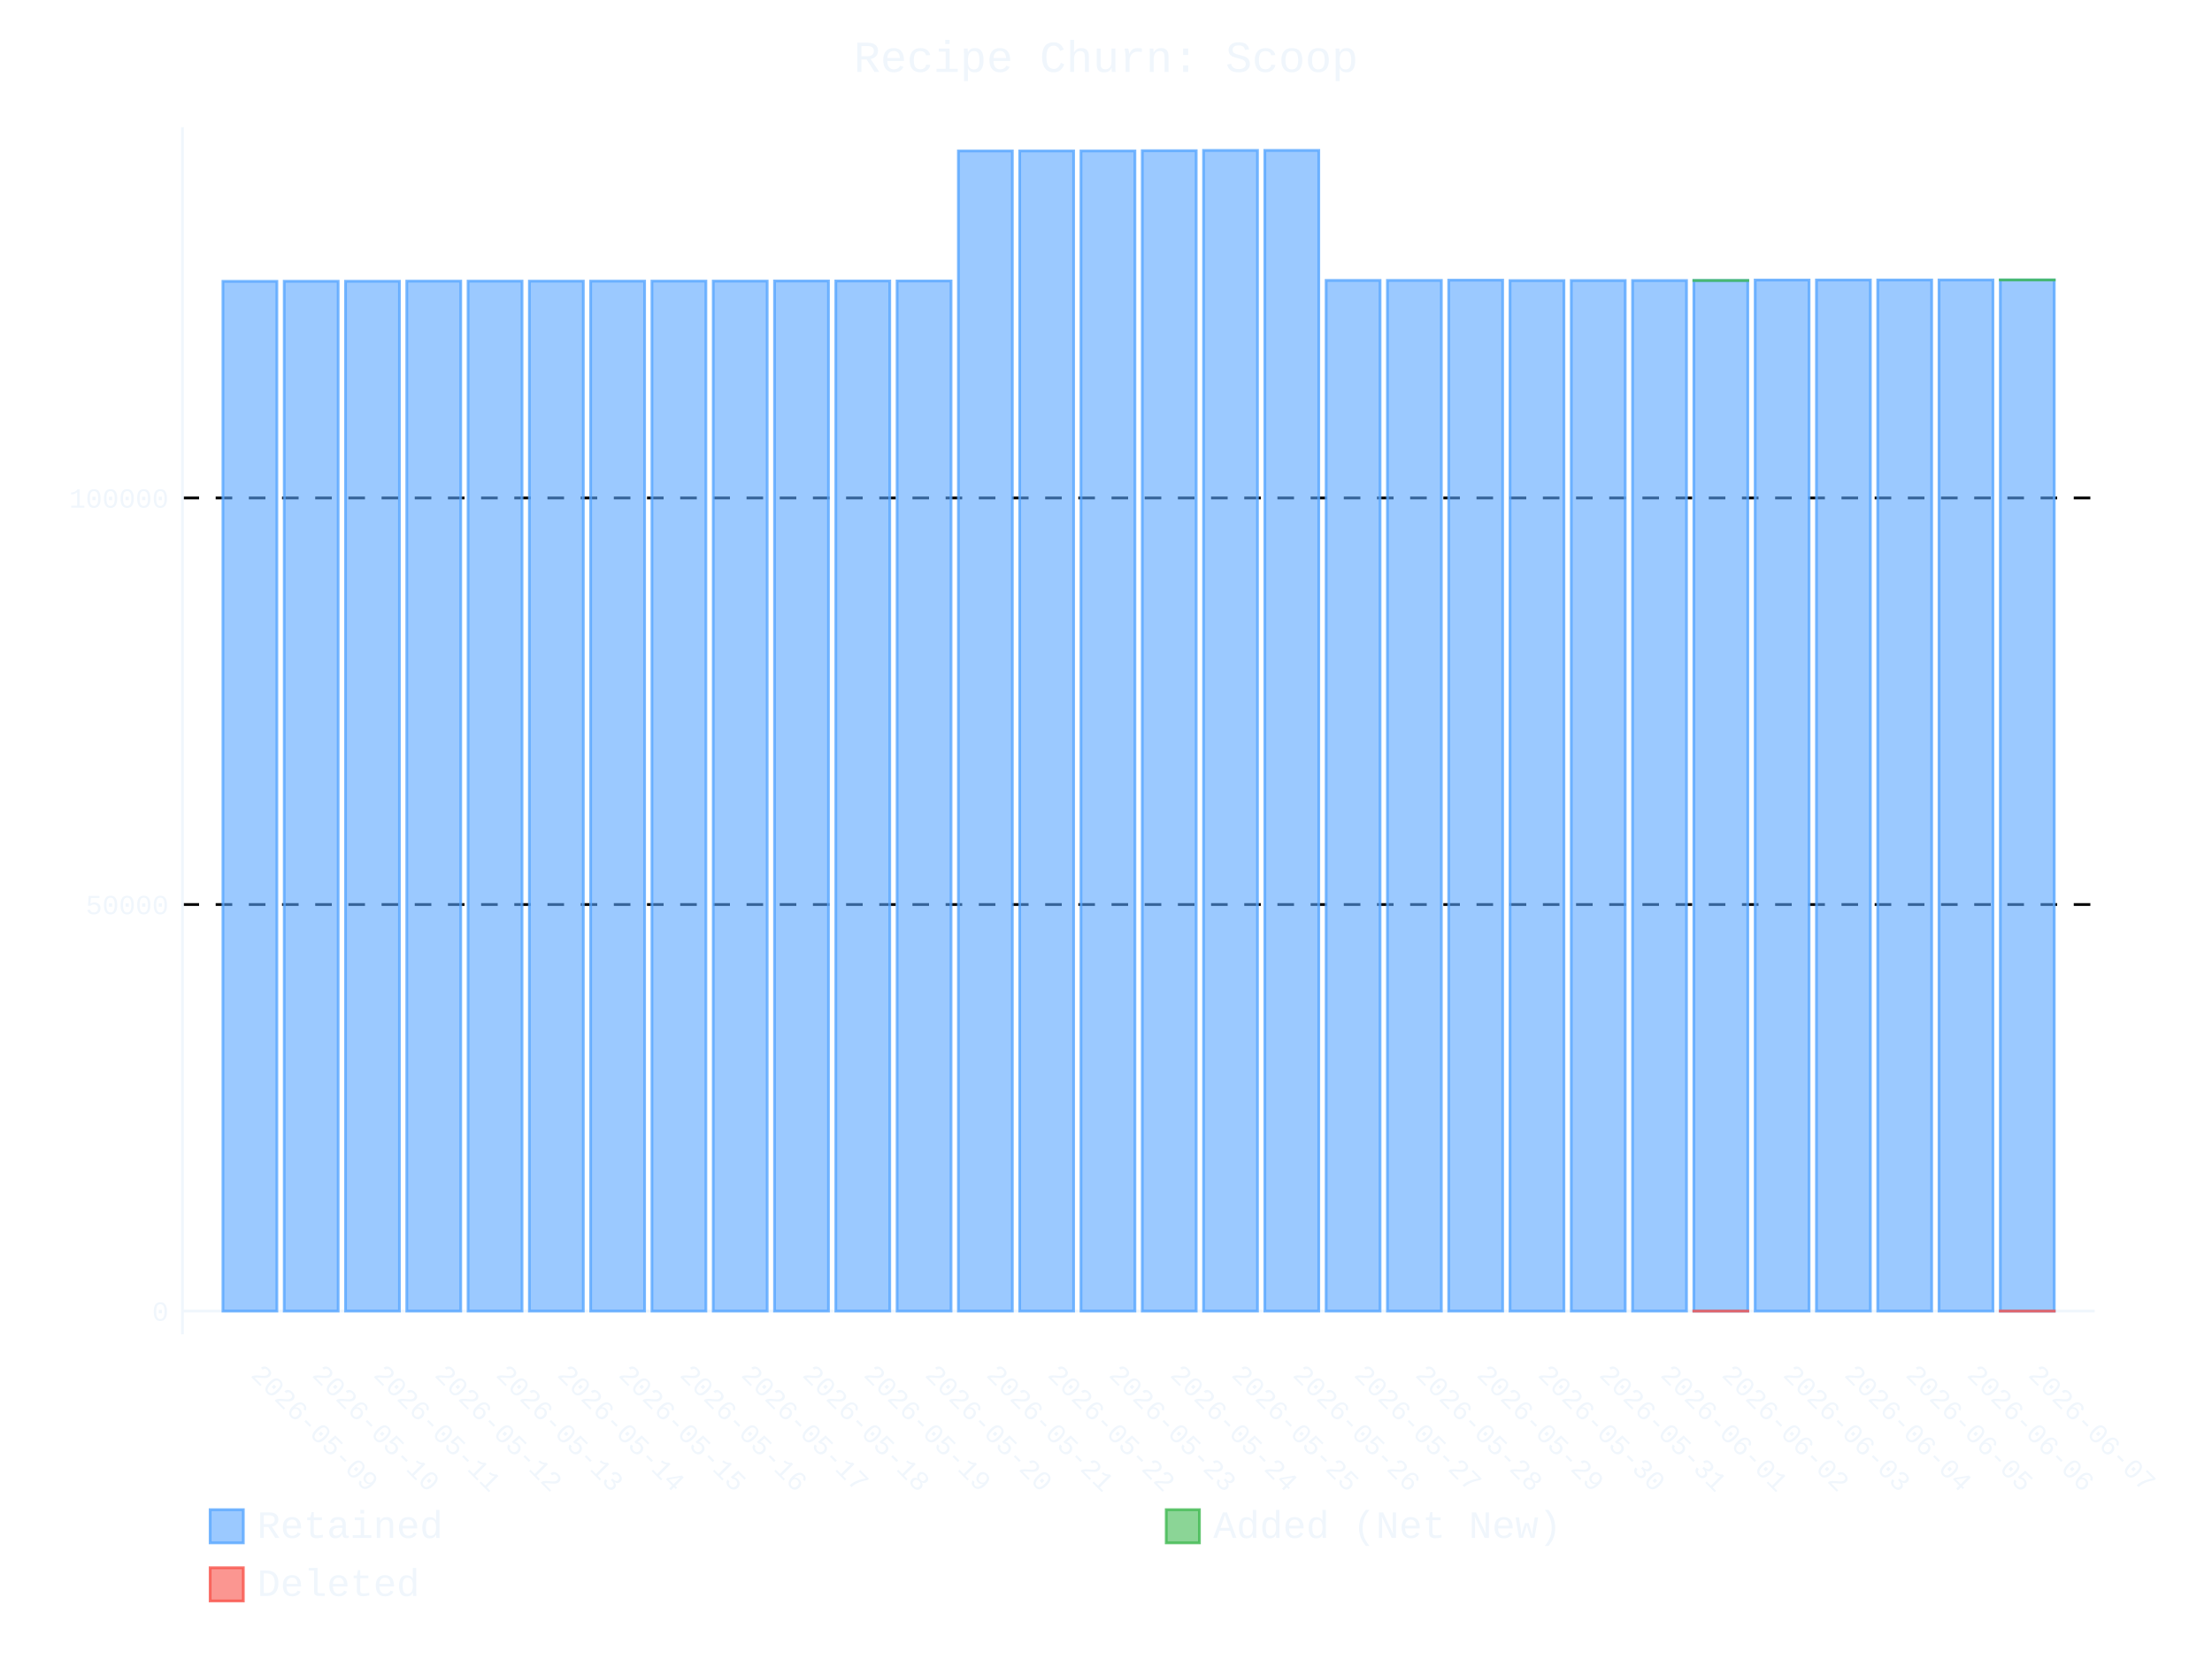
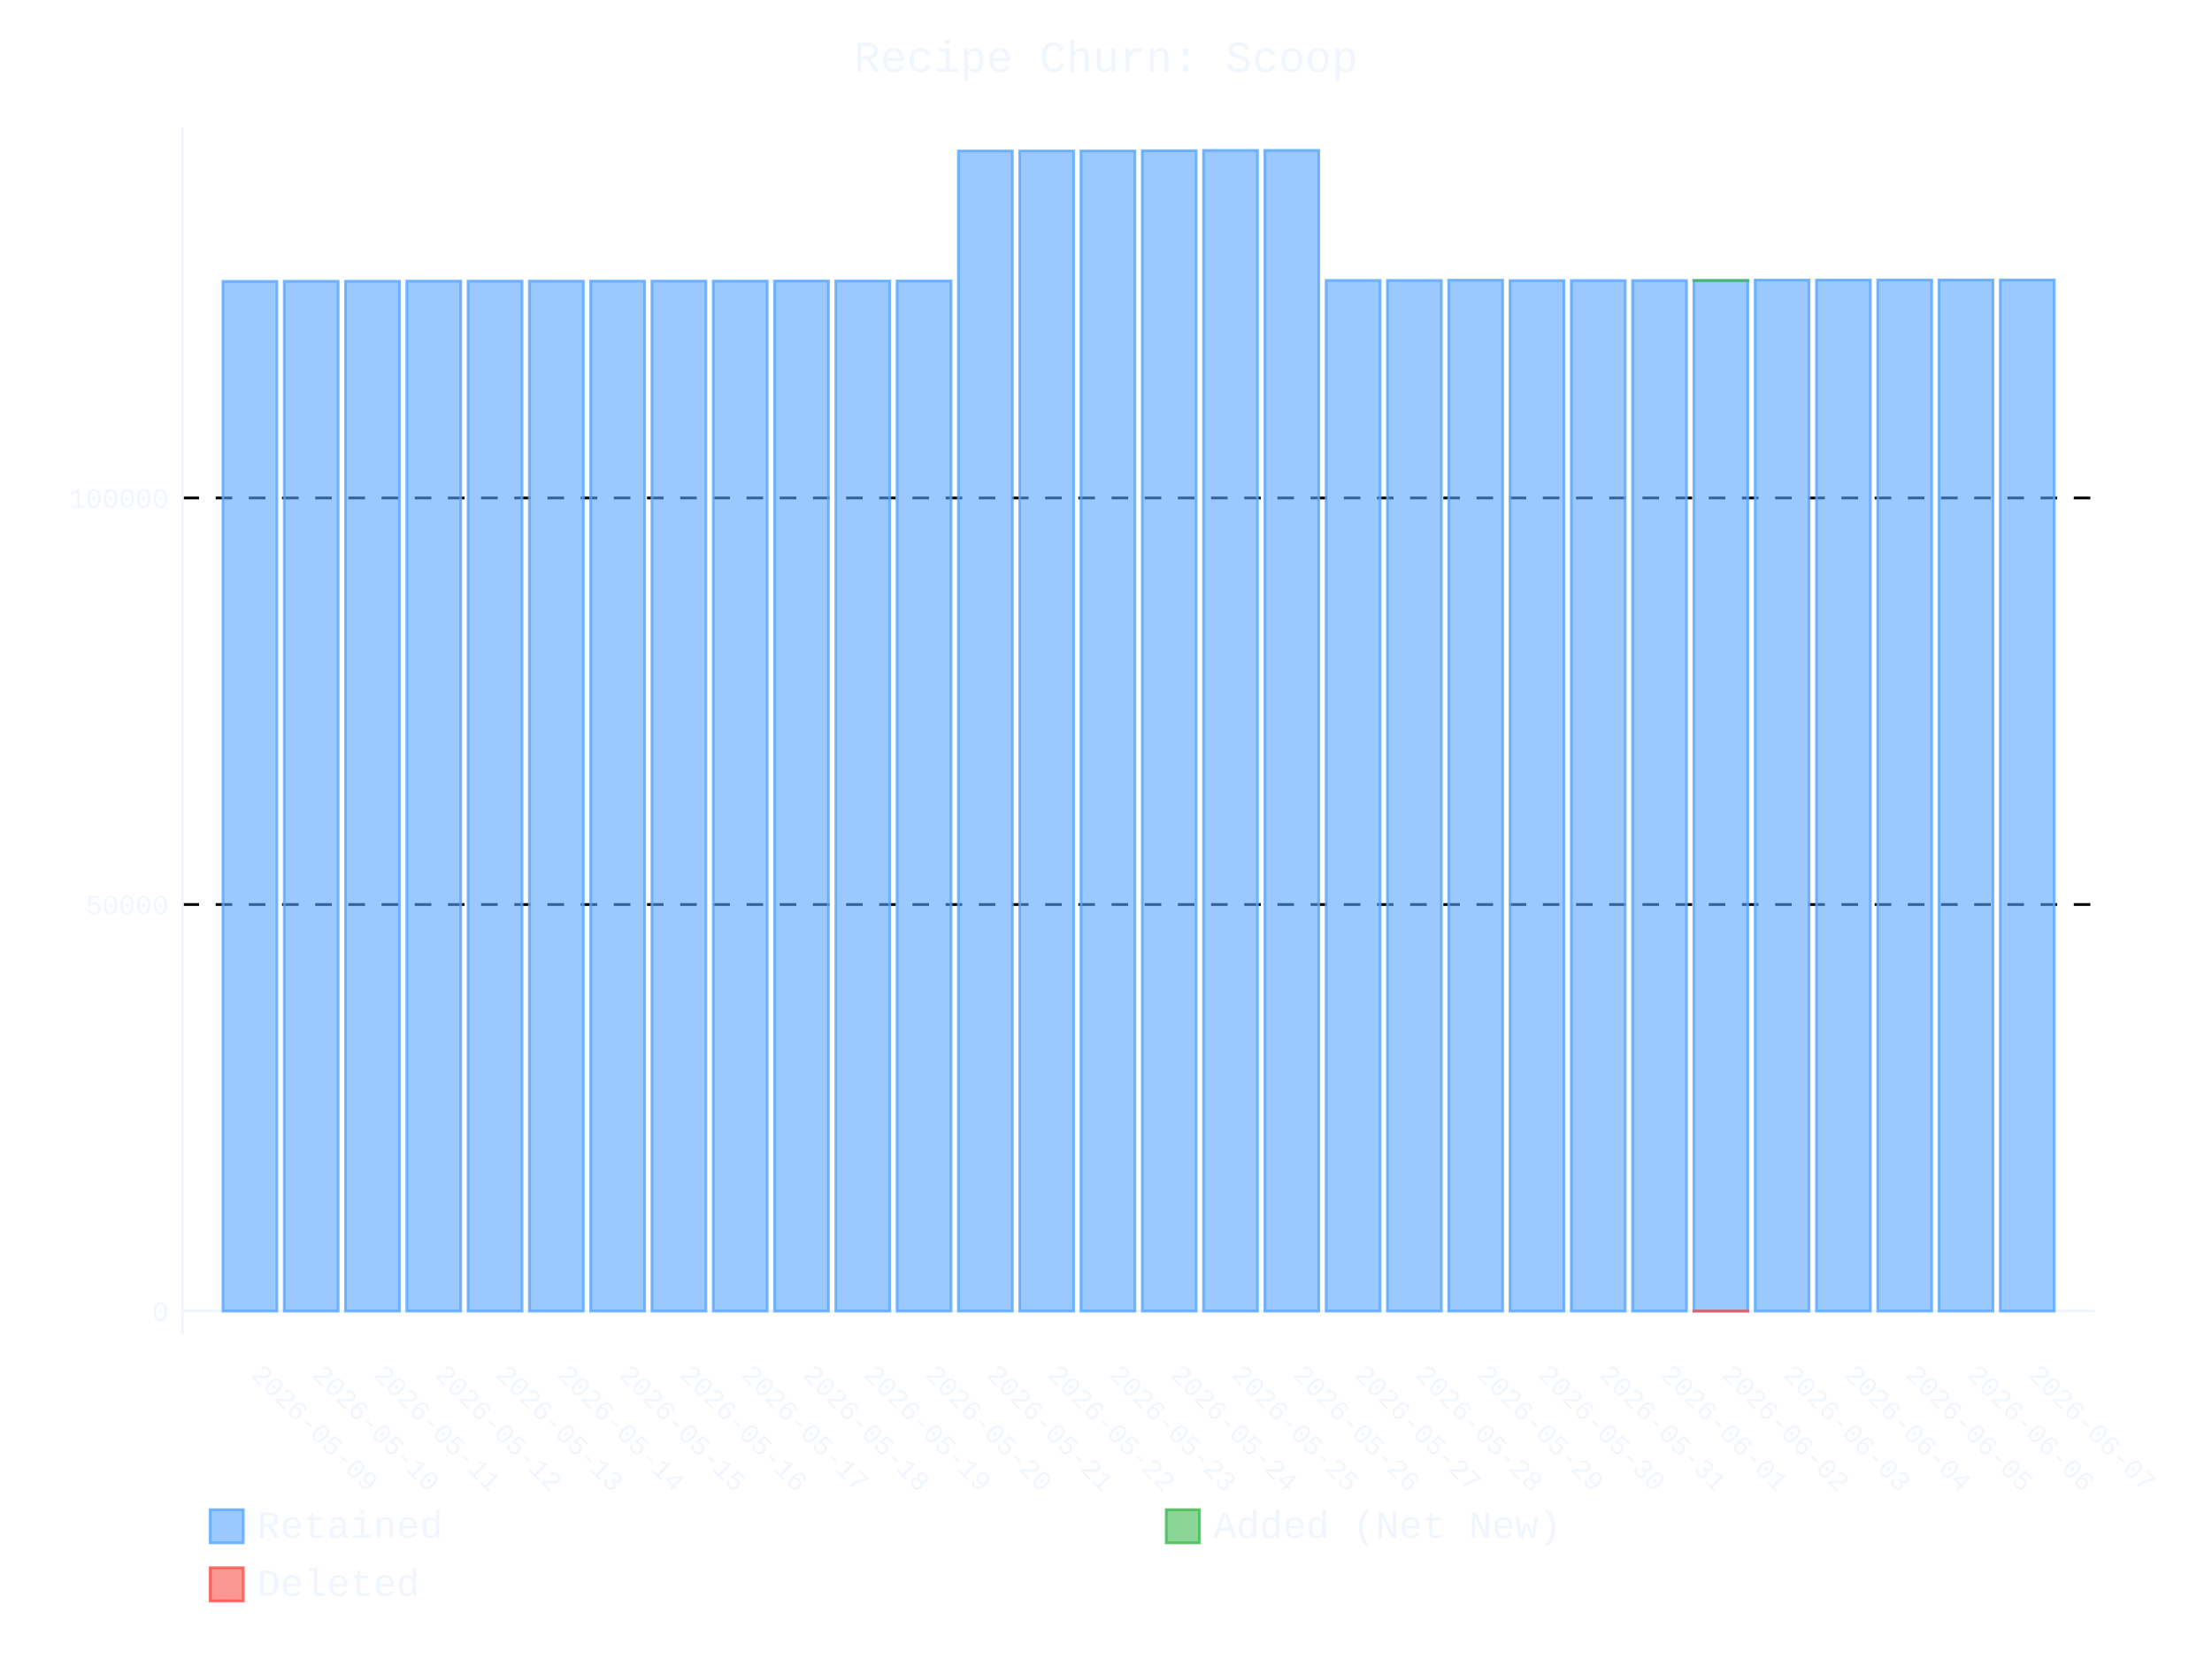
- <svg xmlns="http://www.w3.org/2000/svg" id="chart-31bbeccf-7d19-4212-8df5-b2a4a4f1c5a1" class="pygal-chart" viewBox="0 0 800 600">
+ <svg xmlns="http://www.w3.org/2000/svg" id="chart-8cda533c-e72d-4589-a64e-96f7f221433c" class="pygal-chart" viewBox="0 0 800 600">
  <defs>
-     <style type="text/css">#chart-31bbeccf-7d19-4212-8df5-b2a4a4f1c5a1{-webkit-user-select:none;-webkit-font-smoothing:antialiased;font-family:Consolas,"Liberation Mono",Menlo,Courier,monospace}#chart-31bbeccf-7d19-4212-8df5-b2a4a4f1c5a1 .title{font-family:Consolas,"Liberation Mono",Menlo,Courier,monospace;font-size:16px}#chart-31bbeccf-7d19-4212-8df5-b2a4a4f1c5a1 .legends .legend text{font-family:Consolas,"Liberation Mono",Menlo,Courier,monospace;font-size:14px}#chart-31bbeccf-7d19-4212-8df5-b2a4a4f1c5a1 .axis text{font-family:Consolas,"Liberation Mono",Menlo,Courier,monospace;font-size:10px}#chart-31bbeccf-7d19-4212-8df5-b2a4a4f1c5a1 .axis text.major{font-family:Consolas,"Liberation Mono",Menlo,Courier,monospace;font-size:10px}#chart-31bbeccf-7d19-4212-8df5-b2a4a4f1c5a1 .text-overlay text.value{font-family:Consolas,"Liberation Mono",Menlo,Courier,monospace;font-size:16px}#chart-31bbeccf-7d19-4212-8df5-b2a4a4f1c5a1 .text-overlay text.label{font-family:Consolas,"Liberation Mono",Menlo,Courier,monospace;font-size:10px}#chart-31bbeccf-7d19-4212-8df5-b2a4a4f1c5a1 .tooltip{font-family:Consolas,"Liberation Mono",Menlo,Courier,monospace;font-size:14px}#chart-31bbeccf-7d19-4212-8df5-b2a4a4f1c5a1 text.no_data{font-family:Consolas,"Liberation Mono",Menlo,Courier,monospace;font-size:64px}
- #chart-31bbeccf-7d19-4212-8df5-b2a4a4f1c5a1{background-color:transparent}#chart-31bbeccf-7d19-4212-8df5-b2a4a4f1c5a1 path,#chart-31bbeccf-7d19-4212-8df5-b2a4a4f1c5a1 line,#chart-31bbeccf-7d19-4212-8df5-b2a4a4f1c5a1 rect,#chart-31bbeccf-7d19-4212-8df5-b2a4a4f1c5a1 circle{-webkit-transition:400ms ease-in;-moz-transition:400ms ease-in;transition:400ms ease-in}#chart-31bbeccf-7d19-4212-8df5-b2a4a4f1c5a1 .graph &gt; .background{fill:transparent}#chart-31bbeccf-7d19-4212-8df5-b2a4a4f1c5a1 .plot &gt; .background{fill:transparent}#chart-31bbeccf-7d19-4212-8df5-b2a4a4f1c5a1 .graph{fill:#f0f6fc}#chart-31bbeccf-7d19-4212-8df5-b2a4a4f1c5a1 text.no_data{fill:#f0f6fc}#chart-31bbeccf-7d19-4212-8df5-b2a4a4f1c5a1 .title{fill:#f0f6fc}#chart-31bbeccf-7d19-4212-8df5-b2a4a4f1c5a1 .legends .legend text{fill:#f0f6fc}#chart-31bbeccf-7d19-4212-8df5-b2a4a4f1c5a1 .legends .legend:hover text{fill:#f0f6fc}#chart-31bbeccf-7d19-4212-8df5-b2a4a4f1c5a1 .axis .line{stroke:#f0f6fc}#chart-31bbeccf-7d19-4212-8df5-b2a4a4f1c5a1 .axis .guide.line{stroke:#9198a1}#chart-31bbeccf-7d19-4212-8df5-b2a4a4f1c5a1 .axis .major.line{stroke:#f0f6fc}#chart-31bbeccf-7d19-4212-8df5-b2a4a4f1c5a1 .axis text.major{fill:#f0f6fc}#chart-31bbeccf-7d19-4212-8df5-b2a4a4f1c5a1 .axis.y .guides:hover .guide.line,#chart-31bbeccf-7d19-4212-8df5-b2a4a4f1c5a1 .line-graph .axis.x .guides:hover .guide.line,#chart-31bbeccf-7d19-4212-8df5-b2a4a4f1c5a1 .stackedline-graph .axis.x .guides:hover .guide.line,#chart-31bbeccf-7d19-4212-8df5-b2a4a4f1c5a1 .xy-graph .axis.x .guides:hover .guide.line{stroke:#f0f6fc}#chart-31bbeccf-7d19-4212-8df5-b2a4a4f1c5a1 .axis .guides:hover text{fill:#f0f6fc}#chart-31bbeccf-7d19-4212-8df5-b2a4a4f1c5a1 .reactive{fill-opacity:.6;stroke-opacity:.8;stroke-width:1}#chart-31bbeccf-7d19-4212-8df5-b2a4a4f1c5a1 .ci{stroke:#f0f6fc}#chart-31bbeccf-7d19-4212-8df5-b2a4a4f1c5a1 .reactive.active,#chart-31bbeccf-7d19-4212-8df5-b2a4a4f1c5a1 .active .reactive{fill-opacity:.9;stroke-opacity:.9;stroke-width:4}#chart-31bbeccf-7d19-4212-8df5-b2a4a4f1c5a1 .ci .reactive.active{stroke-width:1.5}#chart-31bbeccf-7d19-4212-8df5-b2a4a4f1c5a1 .series text{fill:#f0f6fc}#chart-31bbeccf-7d19-4212-8df5-b2a4a4f1c5a1 .tooltip rect{fill:transparent;stroke:#f0f6fc;-webkit-transition:opacity 400ms ease-in;-moz-transition:opacity 400ms ease-in;transition:opacity 400ms ease-in}#chart-31bbeccf-7d19-4212-8df5-b2a4a4f1c5a1 .tooltip .label{fill:#f0f6fc}#chart-31bbeccf-7d19-4212-8df5-b2a4a4f1c5a1 .tooltip .label{fill:#f0f6fc}#chart-31bbeccf-7d19-4212-8df5-b2a4a4f1c5a1 .tooltip .legend{font-size:.8em;fill:#9198a1}#chart-31bbeccf-7d19-4212-8df5-b2a4a4f1c5a1 .tooltip .x_label{font-size:.6em;fill:#f0f6fc}#chart-31bbeccf-7d19-4212-8df5-b2a4a4f1c5a1 .tooltip .xlink{font-size:.5em;text-decoration:underline}#chart-31bbeccf-7d19-4212-8df5-b2a4a4f1c5a1 .tooltip .value{font-size:1.5em}#chart-31bbeccf-7d19-4212-8df5-b2a4a4f1c5a1 .bound{font-size:.5em}#chart-31bbeccf-7d19-4212-8df5-b2a4a4f1c5a1 .max-value{font-size:.75em;fill:#9198a1}#chart-31bbeccf-7d19-4212-8df5-b2a4a4f1c5a1 .map-element{fill:transparent;stroke:#9198a1 !important}#chart-31bbeccf-7d19-4212-8df5-b2a4a4f1c5a1 .map-element .reactive{fill-opacity:inherit;stroke-opacity:inherit}#chart-31bbeccf-7d19-4212-8df5-b2a4a4f1c5a1 .color-0,#chart-31bbeccf-7d19-4212-8df5-b2a4a4f1c5a1 .color-0 a:visited{stroke:#58a6ff;fill:#58a6ff}#chart-31bbeccf-7d19-4212-8df5-b2a4a4f1c5a1 .color-1,#chart-31bbeccf-7d19-4212-8df5-b2a4a4f1c5a1 .color-1 a:visited{stroke:#3fb950;fill:#3fb950}#chart-31bbeccf-7d19-4212-8df5-b2a4a4f1c5a1 .color-2,#chart-31bbeccf-7d19-4212-8df5-b2a4a4f1c5a1 .color-2 a:visited{stroke:#f85149;fill:#f85149}#chart-31bbeccf-7d19-4212-8df5-b2a4a4f1c5a1 .text-overlay .color-0 text{fill:black}#chart-31bbeccf-7d19-4212-8df5-b2a4a4f1c5a1 .text-overlay .color-1 text{fill:black}#chart-31bbeccf-7d19-4212-8df5-b2a4a4f1c5a1 .text-overlay .color-2 text{fill:black}
- #chart-31bbeccf-7d19-4212-8df5-b2a4a4f1c5a1 text.no_data{text-anchor:middle}#chart-31bbeccf-7d19-4212-8df5-b2a4a4f1c5a1 .guide.line{fill:none}#chart-31bbeccf-7d19-4212-8df5-b2a4a4f1c5a1 .centered{text-anchor:middle}#chart-31bbeccf-7d19-4212-8df5-b2a4a4f1c5a1 .title{text-anchor:middle}#chart-31bbeccf-7d19-4212-8df5-b2a4a4f1c5a1 .legends .legend text{fill-opacity:1}#chart-31bbeccf-7d19-4212-8df5-b2a4a4f1c5a1 .axis.x text{text-anchor:middle}#chart-31bbeccf-7d19-4212-8df5-b2a4a4f1c5a1 .axis.x:not(.web) text[transform]{text-anchor:start}#chart-31bbeccf-7d19-4212-8df5-b2a4a4f1c5a1 .axis.x:not(.web) text[transform].backwards{text-anchor:end}#chart-31bbeccf-7d19-4212-8df5-b2a4a4f1c5a1 .axis.y text{text-anchor:end}#chart-31bbeccf-7d19-4212-8df5-b2a4a4f1c5a1 .axis.y text[transform].backwards{text-anchor:start}#chart-31bbeccf-7d19-4212-8df5-b2a4a4f1c5a1 .axis.y2 text{text-anchor:start}#chart-31bbeccf-7d19-4212-8df5-b2a4a4f1c5a1 .axis.y2 text[transform].backwards{text-anchor:end}#chart-31bbeccf-7d19-4212-8df5-b2a4a4f1c5a1 .axis .guide.line{stroke-dasharray:4,4;stroke:black}#chart-31bbeccf-7d19-4212-8df5-b2a4a4f1c5a1 .axis .major.guide.line{stroke-dasharray:6,6;stroke:black}#chart-31bbeccf-7d19-4212-8df5-b2a4a4f1c5a1 .horizontal .axis.y .guide.line,#chart-31bbeccf-7d19-4212-8df5-b2a4a4f1c5a1 .horizontal .axis.y2 .guide.line,#chart-31bbeccf-7d19-4212-8df5-b2a4a4f1c5a1 .vertical .axis.x .guide.line{opacity:0}#chart-31bbeccf-7d19-4212-8df5-b2a4a4f1c5a1 .horizontal .axis.always_show .guide.line,#chart-31bbeccf-7d19-4212-8df5-b2a4a4f1c5a1 .vertical .axis.always_show .guide.line{opacity:1 !important}#chart-31bbeccf-7d19-4212-8df5-b2a4a4f1c5a1 .axis.y .guides:hover .guide.line,#chart-31bbeccf-7d19-4212-8df5-b2a4a4f1c5a1 .axis.y2 .guides:hover .guide.line,#chart-31bbeccf-7d19-4212-8df5-b2a4a4f1c5a1 .axis.x .guides:hover .guide.line{opacity:1}#chart-31bbeccf-7d19-4212-8df5-b2a4a4f1c5a1 .axis .guides:hover text{opacity:1}#chart-31bbeccf-7d19-4212-8df5-b2a4a4f1c5a1 .nofill{fill:none}#chart-31bbeccf-7d19-4212-8df5-b2a4a4f1c5a1 .subtle-fill{fill-opacity:.2}#chart-31bbeccf-7d19-4212-8df5-b2a4a4f1c5a1 .dot{stroke-width:1px;fill-opacity:1;stroke-opacity:1}#chart-31bbeccf-7d19-4212-8df5-b2a4a4f1c5a1 .dot.active{stroke-width:5px}#chart-31bbeccf-7d19-4212-8df5-b2a4a4f1c5a1 .dot.negative{fill:transparent}#chart-31bbeccf-7d19-4212-8df5-b2a4a4f1c5a1 text,#chart-31bbeccf-7d19-4212-8df5-b2a4a4f1c5a1 tspan{stroke:none !important}#chart-31bbeccf-7d19-4212-8df5-b2a4a4f1c5a1 .series text.active{opacity:1}#chart-31bbeccf-7d19-4212-8df5-b2a4a4f1c5a1 .tooltip rect{fill-opacity:.95;stroke-width:.5}#chart-31bbeccf-7d19-4212-8df5-b2a4a4f1c5a1 .tooltip text{fill-opacity:1}#chart-31bbeccf-7d19-4212-8df5-b2a4a4f1c5a1 .showable{visibility:hidden}#chart-31bbeccf-7d19-4212-8df5-b2a4a4f1c5a1 .showable.shown{visibility:visible}#chart-31bbeccf-7d19-4212-8df5-b2a4a4f1c5a1 .gauge-background{fill:rgba(229,229,229,1);stroke:none}#chart-31bbeccf-7d19-4212-8df5-b2a4a4f1c5a1 .bg-lines{stroke:transparent;stroke-width:2px}</style>
+     <style type="text/css">#chart-8cda533c-e72d-4589-a64e-96f7f221433c{-webkit-user-select:none;-webkit-font-smoothing:antialiased;font-family:Consolas,"Liberation Mono",Menlo,Courier,monospace}#chart-8cda533c-e72d-4589-a64e-96f7f221433c .title{font-family:Consolas,"Liberation Mono",Menlo,Courier,monospace;font-size:16px}#chart-8cda533c-e72d-4589-a64e-96f7f221433c .legends .legend text{font-family:Consolas,"Liberation Mono",Menlo,Courier,monospace;font-size:14px}#chart-8cda533c-e72d-4589-a64e-96f7f221433c .axis text{font-family:Consolas,"Liberation Mono",Menlo,Courier,monospace;font-size:10px}#chart-8cda533c-e72d-4589-a64e-96f7f221433c .axis text.major{font-family:Consolas,"Liberation Mono",Menlo,Courier,monospace;font-size:10px}#chart-8cda533c-e72d-4589-a64e-96f7f221433c .text-overlay text.value{font-family:Consolas,"Liberation Mono",Menlo,Courier,monospace;font-size:16px}#chart-8cda533c-e72d-4589-a64e-96f7f221433c .text-overlay text.label{font-family:Consolas,"Liberation Mono",Menlo,Courier,monospace;font-size:10px}#chart-8cda533c-e72d-4589-a64e-96f7f221433c .tooltip{font-family:Consolas,"Liberation Mono",Menlo,Courier,monospace;font-size:14px}#chart-8cda533c-e72d-4589-a64e-96f7f221433c text.no_data{font-family:Consolas,"Liberation Mono",Menlo,Courier,monospace;font-size:64px}
+ #chart-8cda533c-e72d-4589-a64e-96f7f221433c{background-color:transparent}#chart-8cda533c-e72d-4589-a64e-96f7f221433c path,#chart-8cda533c-e72d-4589-a64e-96f7f221433c line,#chart-8cda533c-e72d-4589-a64e-96f7f221433c rect,#chart-8cda533c-e72d-4589-a64e-96f7f221433c circle{-webkit-transition:400ms ease-in;-moz-transition:400ms ease-in;transition:400ms ease-in}#chart-8cda533c-e72d-4589-a64e-96f7f221433c .graph &gt; .background{fill:transparent}#chart-8cda533c-e72d-4589-a64e-96f7f221433c .plot &gt; .background{fill:transparent}#chart-8cda533c-e72d-4589-a64e-96f7f221433c .graph{fill:#f0f6fc}#chart-8cda533c-e72d-4589-a64e-96f7f221433c text.no_data{fill:#f0f6fc}#chart-8cda533c-e72d-4589-a64e-96f7f221433c .title{fill:#f0f6fc}#chart-8cda533c-e72d-4589-a64e-96f7f221433c .legends .legend text{fill:#f0f6fc}#chart-8cda533c-e72d-4589-a64e-96f7f221433c .legends .legend:hover text{fill:#f0f6fc}#chart-8cda533c-e72d-4589-a64e-96f7f221433c .axis .line{stroke:#f0f6fc}#chart-8cda533c-e72d-4589-a64e-96f7f221433c .axis .guide.line{stroke:#9198a1}#chart-8cda533c-e72d-4589-a64e-96f7f221433c .axis .major.line{stroke:#f0f6fc}#chart-8cda533c-e72d-4589-a64e-96f7f221433c .axis text.major{fill:#f0f6fc}#chart-8cda533c-e72d-4589-a64e-96f7f221433c .axis.y .guides:hover .guide.line,#chart-8cda533c-e72d-4589-a64e-96f7f221433c .line-graph .axis.x .guides:hover .guide.line,#chart-8cda533c-e72d-4589-a64e-96f7f221433c .stackedline-graph .axis.x .guides:hover .guide.line,#chart-8cda533c-e72d-4589-a64e-96f7f221433c .xy-graph .axis.x .guides:hover .guide.line{stroke:#f0f6fc}#chart-8cda533c-e72d-4589-a64e-96f7f221433c .axis .guides:hover text{fill:#f0f6fc}#chart-8cda533c-e72d-4589-a64e-96f7f221433c .reactive{fill-opacity:.6;stroke-opacity:.8;stroke-width:1}#chart-8cda533c-e72d-4589-a64e-96f7f221433c .ci{stroke:#f0f6fc}#chart-8cda533c-e72d-4589-a64e-96f7f221433c .reactive.active,#chart-8cda533c-e72d-4589-a64e-96f7f221433c .active .reactive{fill-opacity:.9;stroke-opacity:.9;stroke-width:4}#chart-8cda533c-e72d-4589-a64e-96f7f221433c .ci .reactive.active{stroke-width:1.5}#chart-8cda533c-e72d-4589-a64e-96f7f221433c .series text{fill:#f0f6fc}#chart-8cda533c-e72d-4589-a64e-96f7f221433c .tooltip rect{fill:transparent;stroke:#f0f6fc;-webkit-transition:opacity 400ms ease-in;-moz-transition:opacity 400ms ease-in;transition:opacity 400ms ease-in}#chart-8cda533c-e72d-4589-a64e-96f7f221433c .tooltip .label{fill:#f0f6fc}#chart-8cda533c-e72d-4589-a64e-96f7f221433c .tooltip .label{fill:#f0f6fc}#chart-8cda533c-e72d-4589-a64e-96f7f221433c .tooltip .legend{font-size:.8em;fill:#9198a1}#chart-8cda533c-e72d-4589-a64e-96f7f221433c .tooltip .x_label{font-size:.6em;fill:#f0f6fc}#chart-8cda533c-e72d-4589-a64e-96f7f221433c .tooltip .xlink{font-size:.5em;text-decoration:underline}#chart-8cda533c-e72d-4589-a64e-96f7f221433c .tooltip .value{font-size:1.5em}#chart-8cda533c-e72d-4589-a64e-96f7f221433c .bound{font-size:.5em}#chart-8cda533c-e72d-4589-a64e-96f7f221433c .max-value{font-size:.75em;fill:#9198a1}#chart-8cda533c-e72d-4589-a64e-96f7f221433c .map-element{fill:transparent;stroke:#9198a1 !important}#chart-8cda533c-e72d-4589-a64e-96f7f221433c .map-element .reactive{fill-opacity:inherit;stroke-opacity:inherit}#chart-8cda533c-e72d-4589-a64e-96f7f221433c .color-0,#chart-8cda533c-e72d-4589-a64e-96f7f221433c .color-0 a:visited{stroke:#58a6ff;fill:#58a6ff}#chart-8cda533c-e72d-4589-a64e-96f7f221433c .color-1,#chart-8cda533c-e72d-4589-a64e-96f7f221433c .color-1 a:visited{stroke:#3fb950;fill:#3fb950}#chart-8cda533c-e72d-4589-a64e-96f7f221433c .color-2,#chart-8cda533c-e72d-4589-a64e-96f7f221433c .color-2 a:visited{stroke:#f85149;fill:#f85149}#chart-8cda533c-e72d-4589-a64e-96f7f221433c .text-overlay .color-0 text{fill:black}#chart-8cda533c-e72d-4589-a64e-96f7f221433c .text-overlay .color-1 text{fill:black}#chart-8cda533c-e72d-4589-a64e-96f7f221433c .text-overlay .color-2 text{fill:black}
+ #chart-8cda533c-e72d-4589-a64e-96f7f221433c text.no_data{text-anchor:middle}#chart-8cda533c-e72d-4589-a64e-96f7f221433c .guide.line{fill:none}#chart-8cda533c-e72d-4589-a64e-96f7f221433c .centered{text-anchor:middle}#chart-8cda533c-e72d-4589-a64e-96f7f221433c .title{text-anchor:middle}#chart-8cda533c-e72d-4589-a64e-96f7f221433c .legends .legend text{fill-opacity:1}#chart-8cda533c-e72d-4589-a64e-96f7f221433c .axis.x text{text-anchor:middle}#chart-8cda533c-e72d-4589-a64e-96f7f221433c .axis.x:not(.web) text[transform]{text-anchor:start}#chart-8cda533c-e72d-4589-a64e-96f7f221433c .axis.x:not(.web) text[transform].backwards{text-anchor:end}#chart-8cda533c-e72d-4589-a64e-96f7f221433c .axis.y text{text-anchor:end}#chart-8cda533c-e72d-4589-a64e-96f7f221433c .axis.y text[transform].backwards{text-anchor:start}#chart-8cda533c-e72d-4589-a64e-96f7f221433c .axis.y2 text{text-anchor:start}#chart-8cda533c-e72d-4589-a64e-96f7f221433c .axis.y2 text[transform].backwards{text-anchor:end}#chart-8cda533c-e72d-4589-a64e-96f7f221433c .axis .guide.line{stroke-dasharray:4,4;stroke:black}#chart-8cda533c-e72d-4589-a64e-96f7f221433c .axis .major.guide.line{stroke-dasharray:6,6;stroke:black}#chart-8cda533c-e72d-4589-a64e-96f7f221433c .horizontal .axis.y .guide.line,#chart-8cda533c-e72d-4589-a64e-96f7f221433c .horizontal .axis.y2 .guide.line,#chart-8cda533c-e72d-4589-a64e-96f7f221433c .vertical .axis.x .guide.line{opacity:0}#chart-8cda533c-e72d-4589-a64e-96f7f221433c .horizontal .axis.always_show .guide.line,#chart-8cda533c-e72d-4589-a64e-96f7f221433c .vertical .axis.always_show .guide.line{opacity:1 !important}#chart-8cda533c-e72d-4589-a64e-96f7f221433c .axis.y .guides:hover .guide.line,#chart-8cda533c-e72d-4589-a64e-96f7f221433c .axis.y2 .guides:hover .guide.line,#chart-8cda533c-e72d-4589-a64e-96f7f221433c .axis.x .guides:hover .guide.line{opacity:1}#chart-8cda533c-e72d-4589-a64e-96f7f221433c .axis .guides:hover text{opacity:1}#chart-8cda533c-e72d-4589-a64e-96f7f221433c .nofill{fill:none}#chart-8cda533c-e72d-4589-a64e-96f7f221433c .subtle-fill{fill-opacity:.2}#chart-8cda533c-e72d-4589-a64e-96f7f221433c .dot{stroke-width:1px;fill-opacity:1;stroke-opacity:1}#chart-8cda533c-e72d-4589-a64e-96f7f221433c .dot.active{stroke-width:5px}#chart-8cda533c-e72d-4589-a64e-96f7f221433c .dot.negative{fill:transparent}#chart-8cda533c-e72d-4589-a64e-96f7f221433c text,#chart-8cda533c-e72d-4589-a64e-96f7f221433c tspan{stroke:none !important}#chart-8cda533c-e72d-4589-a64e-96f7f221433c .series text.active{opacity:1}#chart-8cda533c-e72d-4589-a64e-96f7f221433c .tooltip rect{fill-opacity:.95;stroke-width:.5}#chart-8cda533c-e72d-4589-a64e-96f7f221433c .tooltip text{fill-opacity:1}#chart-8cda533c-e72d-4589-a64e-96f7f221433c .showable{visibility:hidden}#chart-8cda533c-e72d-4589-a64e-96f7f221433c .showable.shown{visibility:visible}#chart-8cda533c-e72d-4589-a64e-96f7f221433c .gauge-background{fill:rgba(229,229,229,1);stroke:none}#chart-8cda533c-e72d-4589-a64e-96f7f221433c .bg-lines{stroke:transparent;stroke-width:2px}</style>
  </defs>
  <g class="graph stackedbar-graph vertical">
    <rect x="0" y="0" width="800" height="600" class="background" />
    <g transform="translate(66, 46)" class="plot">
      <rect x="0" y="0" width="691.574" height="436.574" class="background" />
      <g class="axis y always_show">
        <g class="guides">
          <path d="M0 428.172 h691.574" class="axis major line" />
          <text x="-5" y="431.672" class="major">0</text>
        </g>
        <g class="guides">
          <path d="M0 281.133 h691.574" class="major guide line" />
          <text x="-5" y="284.633" class="major">50000</text>
        </g>
        <g class="guides">
          <path d="M0 134.094 h691.574" class="major guide line" />
          <text x="-5" y="137.594" class="major">100000</text>
        </g>
      </g>
      <g class="axis x">
        <path d="M0 0 v436.574" class="line" />
        <g class="guides">
          <path d="M24.382 0 v436.574" class="guide line" />
          <text x="24.382" y="451.574" class="" transform="rotate(45 24.3824 451.5736)">2026-05-09</text>
        </g>
        <g class="guides">
          <path d="M46.548 0 v436.574" class="guide line" />
          <text x="46.548" y="451.574" class="" transform="rotate(45 46.54822 451.5736)">2026-05-10</text>
        </g>
        <g class="guides">
          <path d="M68.714 0 v436.574" class="guide line" />
          <text x="68.714" y="451.574" class="" transform="rotate(45 68.71404 451.5736)">2026-05-11</text>
        </g>
        <g class="guides">
          <path d="M90.88 0 v436.574" class="guide line" />
          <text x="90.88" y="451.574" class="" transform="rotate(45 90.87986 451.5736)">2026-05-12</text>
        </g>
        <g class="guides">
          <path d="M113.046 0 v436.574" class="guide line" />
          <text x="113.046" y="451.574" class="" transform="rotate(45 113.0457 451.5736)">2026-05-13</text>
        </g>
        <g class="guides">
          <path d="M135.212 0 v436.574" class="guide line" />
          <text x="135.212" y="451.574" class="" transform="rotate(45 135.2115 451.5736)">2026-05-14</text>
        </g>
        <g class="guides">
          <path d="M157.377 0 v436.574" class="guide line" />
          <text x="157.377" y="451.574" class="" transform="rotate(45 157.3773 451.5736)">2026-05-15</text>
        </g>
        <g class="guides">
          <path d="M179.543 0 v436.574" class="guide line" />
          <text x="179.543" y="451.574" class="" transform="rotate(45 179.5431 451.5736)">2026-05-16</text>
        </g>
        <g class="guides">
          <path d="M201.709 0 v436.574" class="guide line" />
          <text x="201.709" y="451.574" class="" transform="rotate(45 201.709 451.5736)">2026-05-17</text>
        </g>
        <g class="guides">
          <path d="M223.875 0 v436.574" class="guide line" />
          <text x="223.875" y="451.574" class="" transform="rotate(45 223.8748 451.5736)">2026-05-18</text>
        </g>
        <g class="guides">
          <path d="M246.041 0 v436.574" class="guide line" />
          <text x="246.041" y="451.574" class="" transform="rotate(45 246.0406 451.5736)">2026-05-19</text>
        </g>
        <g class="guides">
          <path d="M268.206 0 v436.574" class="guide line" />
          <text x="268.206" y="451.574" class="" transform="rotate(45 268.2064 451.5736)">2026-05-20</text>
        </g>
        <g class="guides">
          <path d="M290.372 0 v436.574" class="guide line" />
          <text x="290.372" y="451.574" class="" transform="rotate(45 290.3722 451.5736)">2026-05-21</text>
        </g>
        <g class="guides">
          <path d="M312.538 0 v436.574" class="guide line" />
          <text x="312.538" y="451.574" class="" transform="rotate(45 312.5381 451.5736)">2026-05-22</text>
        </g>
        <g class="guides">
          <path d="M334.704 0 v436.574" class="guide line" />
          <text x="334.704" y="451.574" class="" transform="rotate(45 334.7039 451.5736)">2026-05-23</text>
        </g>
        <g class="guides">
          <path d="M356.87 0 v436.574" class="guide line" />
          <text x="356.87" y="451.574" class="" transform="rotate(45 356.8697 451.5736)">2026-05-24</text>
        </g>
        <g class="guides">
          <path d="M379.036 0 v436.574" class="guide line" />
          <text x="379.036" y="451.574" class="" transform="rotate(45 379.0355 451.5736)">2026-05-25</text>
        </g>
        <g class="guides">
          <path d="M401.201 0 v436.574" class="guide line" />
          <text x="401.201" y="451.574" class="" transform="rotate(45 401.2013 451.5736)">2026-05-26</text>
        </g>
        <g class="guides">
          <path d="M423.367 0 v436.574" class="guide line" />
          <text x="423.367" y="451.574" class="" transform="rotate(45 423.3672 451.5736)">2026-05-27</text>
        </g>
        <g class="guides">
          <path d="M445.533 0 v436.574" class="guide line" />
          <text x="445.533" y="451.574" class="" transform="rotate(45 445.533 451.5736)">2026-05-28</text>
        </g>
        <g class="guides">
          <path d="M467.699 0 v436.574" class="guide line" />
          <text x="467.699" y="451.574" class="" transform="rotate(45 467.6988 451.5736)">2026-05-29</text>
        </g>
        <g class="guides">
          <path d="M489.865 0 v436.574" class="guide line" />
          <text x="489.865" y="451.574" class="" transform="rotate(45 489.8646 451.5736)">2026-05-30</text>
        </g>
        <g class="guides">
          <path d="M512.03 0 v436.574" class="guide line" />
          <text x="512.03" y="451.574" class="" transform="rotate(45 512.0304 451.5736)">2026-05-31</text>
        </g>
        <g class="guides">
          <path d="M534.196 0 v436.574" class="guide line" />
          <text x="534.196" y="451.574" class="" transform="rotate(45 534.1963 451.5736)">2026-06-01</text>
        </g>
        <g class="guides">
          <path d="M556.362 0 v436.574" class="guide line" />
          <text x="556.362" y="451.574" class="" transform="rotate(45 556.3621 451.5736)">2026-06-02</text>
        </g>
        <g class="guides">
          <path d="M578.528 0 v436.574" class="guide line" />
          <text x="578.528" y="451.574" class="" transform="rotate(45 578.5279 451.5736)">2026-06-03</text>
        </g>
        <g class="guides">
          <path d="M600.694 0 v436.574" class="guide line" />
          <text x="600.694" y="451.574" class="" transform="rotate(45 600.6937 451.5736)">2026-06-04</text>
        </g>
        <g class="guides">
          <path d="M622.86 0 v436.574" class="guide line" />
          <text x="622.86" y="451.574" class="" transform="rotate(45 622.8596 451.5736)">2026-06-05</text>
        </g>
        <g class="guides">
          <path d="M645.025 0 v436.574" class="guide line" />
          <text x="645.025" y="451.574" class="" transform="rotate(45 645.0254 451.5736)">2026-06-06</text>
        </g>
        <g class="guides">
          <path d="M667.191 0 v436.574" class="guide line" />
          <text x="667.191" y="451.574" class="" transform="rotate(45 667.1912 451.5736)">2026-06-07</text>
        </g>
      </g>
      <g class="series serie-0 color-0">
        <g class="bars">
          <g class="bar">
            <rect x="14.629" y="55.751" rx="0" ry="0" width="19.506" height="372.421" class="rect reactive tooltip-trigger" />
          </g>
          <g class="bar">
            <rect x="36.795" y="55.722" rx="0" ry="0" width="19.506" height="372.45" class="rect reactive tooltip-trigger" />
          </g>
          <g class="bar">
            <rect x="58.961" y="55.719" rx="0" ry="0" width="19.506" height="372.453" class="rect reactive tooltip-trigger" />
          </g>
          <g class="bar">
            <rect x="81.127" y="55.675" rx="0" ry="0" width="19.506" height="372.497" class="rect reactive tooltip-trigger" />
          </g>
          <g class="bar">
            <rect x="103.293" y="55.672" rx="0" ry="0" width="19.506" height="372.5" class="rect reactive tooltip-trigger" />
          </g>
          <g class="bar">
            <rect x="125.459" y="55.678" rx="0" ry="0" width="19.506" height="372.494" class="rect reactive tooltip-trigger" />
          </g>
          <g class="bar">
            <rect x="147.624" y="55.675" rx="0" ry="0" width="19.506" height="372.497" class="rect reactive tooltip-trigger" />
          </g>
          <g class="bar">
            <rect x="169.79" y="55.666" rx="0" ry="0" width="19.506" height="372.506" class="rect reactive tooltip-trigger" />
          </g>
          <g class="bar">
            <rect x="191.956" y="55.663" rx="0" ry="0" width="19.506" height="372.509" class="rect reactive tooltip-trigger" />
          </g>
          <g class="bar">
            <rect x="214.122" y="55.625" rx="0" ry="0" width="19.506" height="372.547" class="rect reactive tooltip-trigger" />
          </g>
          <g class="bar">
            <rect x="236.288" y="55.622" rx="0" ry="0" width="19.506" height="372.55" class="rect reactive tooltip-trigger" />
          </g>
          <g class="bar">
            <rect x="258.453" y="55.619" rx="0" ry="0" width="19.506" height="372.553" class="rect reactive tooltip-trigger" />
          </g>
          <g class="bar">
            <rect x="280.619" y="8.602" rx="0" ry="0" width="19.506" height="419.571" class="rect reactive tooltip-trigger" />
          </g>
          <g class="bar">
            <rect x="302.785" y="8.599" rx="0" ry="0" width="19.506" height="419.574" class="rect reactive tooltip-trigger" />
          </g>
          <g class="bar">
            <rect x="324.951" y="8.599" rx="0" ry="0" width="19.506" height="419.574" class="rect reactive tooltip-trigger" />
          </g>
          <g class="bar">
            <rect x="347.117" y="8.504" rx="0" ry="0" width="19.506" height="419.668" class="rect reactive tooltip-trigger" />
          </g>
          <g class="bar">
            <rect x="369.283" y="8.399" rx="0" ry="0" width="19.506" height="419.773" class="rect reactive tooltip-trigger" />
          </g>
          <g class="bar">
            <rect x="391.448" y="8.396" rx="0" ry="0" width="19.506" height="419.776" class="rect reactive tooltip-trigger" />
          </g>
          <g class="bar">
            <rect x="413.614" y="55.413" rx="0" ry="0" width="19.506" height="372.759" class="rect reactive tooltip-trigger" />
          </g>
          <g class="bar">
            <rect x="435.78" y="55.41" rx="0" ry="0" width="19.506" height="372.762" class="rect reactive tooltip-trigger" />
          </g>
          <g class="bar">
            <rect x="457.946" y="55.322" rx="0" ry="0" width="19.506" height="372.85" class="rect reactive tooltip-trigger" />
          </g>
          <g class="bar">
            <rect x="480.112" y="55.483" rx="0" ry="0" width="19.506" height="372.689" class="rect reactive tooltip-trigger" />
          </g>
          <g class="bar">
            <rect x="502.277" y="55.457" rx="0" ry="0" width="19.506" height="372.715" class="rect reactive tooltip-trigger" />
          </g>
          <g class="bar">
            <rect x="524.443" y="55.457" rx="0" ry="0" width="19.506" height="372.715" class="rect reactive tooltip-trigger" />
          </g>
          <g class="bar">
            <rect x="546.609" y="55.454" rx="0" ry="0" width="19.506" height="372.718" class="rect reactive tooltip-trigger" />
          </g>
          <g class="bar">
            <rect x="568.775" y="55.278" rx="0" ry="0" width="19.506" height="372.894" class="rect reactive tooltip-trigger" />
          </g>
          <g class="bar">
            <rect x="590.941" y="55.263" rx="0" ry="0" width="19.506" height="372.909" class="rect reactive tooltip-trigger" />
          </g>
          <g class="bar">
            <rect x="613.107" y="55.257" rx="0" ry="0" width="19.506" height="372.915" class="rect reactive tooltip-trigger" />
          </g>
          <g class="bar">
            <rect x="635.272" y="55.248" rx="0" ry="0" width="19.506" height="372.924" class="rect reactive tooltip-trigger" />
          </g>
          <g class="bar">
-             <rect x="657.438" y="55.248" rx="0" ry="0" width="19.506" height="372.924" class="rect reactive tooltip-trigger" />
+             <rect x="657.438" y="55.245" rx="0" ry="0" width="19.506" height="372.927" class="rect reactive tooltip-trigger" />
          </g>
        </g>
      </g>
      <g class="series serie-1 color-1">
        <g class="bars">
          <g class="bar">
            <rect x="14.629" y="55.751" rx="0" ry="0" width="19.506" height="0.0" class="rect reactive tooltip-trigger" />
          </g>
          <g class="bar">
            <rect x="36.795" y="55.722" rx="0" ry="0" width="19.506" height="0.0" class="rect reactive tooltip-trigger" />
          </g>
          <g class="bar">
            <rect x="58.961" y="55.719" rx="0" ry="0" width="19.506" height="0.0" class="rect reactive tooltip-trigger" />
          </g>
          <g class="bar">
            <rect x="81.127" y="55.675" rx="0" ry="0" width="19.506" height="0.0" class="rect reactive tooltip-trigger" />
          </g>
          <g class="bar">
            <rect x="103.293" y="55.672" rx="0" ry="0" width="19.506" height="0.0" class="rect reactive tooltip-trigger" />
          </g>
          <g class="bar">
            <rect x="125.459" y="55.678" rx="0" ry="0" width="19.506" height="0.0" class="rect reactive tooltip-trigger" />
          </g>
          <g class="bar">
            <rect x="147.624" y="55.675" rx="0" ry="0" width="19.506" height="0.0" class="rect reactive tooltip-trigger" />
          </g>
          <g class="bar">
            <rect x="169.79" y="55.666" rx="0" ry="0" width="19.506" height="0.0" class="rect reactive tooltip-trigger" />
          </g>
          <g class="bar">
            <rect x="191.956" y="55.663" rx="0" ry="0" width="19.506" height="0.0" class="rect reactive tooltip-trigger" />
          </g>
          <g class="bar">
            <rect x="214.122" y="55.625" rx="0" ry="0" width="19.506" height="0.0" class="rect reactive tooltip-trigger" />
          </g>
          <g class="bar">
            <rect x="236.288" y="55.622" rx="0" ry="0" width="19.506" height="0.0" class="rect reactive tooltip-trigger" />
          </g>
          <g class="bar">
            <rect x="258.453" y="55.619" rx="0" ry="0" width="19.506" height="0.0" class="rect reactive tooltip-trigger" />
          </g>
          <g class="bar">
            <rect x="280.619" y="8.602" rx="0" ry="0" width="19.506" height="0.0" class="rect reactive tooltip-trigger" />
          </g>
          <g class="bar">
            <rect x="302.785" y="8.599" rx="0" ry="0" width="19.506" height="0.0" class="rect reactive tooltip-trigger" />
          </g>
          <g class="bar">
            <rect x="324.951" y="8.599" rx="0" ry="0" width="19.506" height="0.0" class="rect reactive tooltip-trigger" />
          </g>
          <g class="bar">
            <rect x="347.117" y="8.504" rx="0" ry="0" width="19.506" height="0.0" class="rect reactive tooltip-trigger" />
          </g>
          <g class="bar">
            <rect x="369.283" y="8.399" rx="0" ry="0" width="19.506" height="0.0" class="rect reactive tooltip-trigger" />
          </g>
          <g class="bar">
            <rect x="391.448" y="8.396" rx="0" ry="0" width="19.506" height="0.0" class="rect reactive tooltip-trigger" />
          </g>
          <g class="bar">
            <rect x="413.614" y="55.413" rx="0" ry="0" width="19.506" height="0.0" class="rect reactive tooltip-trigger" />
          </g>
          <g class="bar">
            <rect x="435.78" y="55.41" rx="0" ry="0" width="19.506" height="0.0" class="rect reactive tooltip-trigger" />
          </g>
          <g class="bar">
            <rect x="457.946" y="55.322" rx="0" ry="0" width="19.506" height="0.0" class="rect reactive tooltip-trigger" />
          </g>
          <g class="bar">
            <rect x="480.112" y="55.483" rx="0" ry="0" width="19.506" height="0.0" class="rect reactive tooltip-trigger" />
          </g>
          <g class="bar">
            <rect x="502.277" y="55.457" rx="0" ry="0" width="19.506" height="0.0" class="rect reactive tooltip-trigger" />
          </g>
          <g class="bar">
            <rect x="524.443" y="55.457" rx="0" ry="0" width="19.506" height="0.0" class="rect reactive tooltip-trigger" />
          </g>
          <g class="bar">
            <rect x="546.609" y="55.448" rx="0" ry="0" width="19.506" height="0.006" class="rect reactive tooltip-trigger" />
          </g>
          <g class="bar">
            <rect x="568.775" y="55.278" rx="0" ry="0" width="19.506" height="0.0" class="rect reactive tooltip-trigger" />
          </g>
          <g class="bar">
            <rect x="590.941" y="55.263" rx="0" ry="0" width="19.506" height="0.0" class="rect reactive tooltip-trigger" />
          </g>
          <g class="bar">
            <rect x="613.107" y="55.257" rx="0" ry="0" width="19.506" height="0.0" class="rect reactive tooltip-trigger" />
          </g>
          <g class="bar">
            <rect x="635.272" y="55.248" rx="0" ry="0" width="19.506" height="0.0" class="rect reactive tooltip-trigger" />
          </g>
          <g class="bar">
-             <rect x="657.438" y="55.245" rx="0" ry="0" width="19.506" height="0.003" class="rect reactive tooltip-trigger" />
+             <rect x="657.438" y="55.245" rx="0" ry="0" width="19.506" height="0.0" class="rect reactive tooltip-trigger" />
          </g>
        </g>
      </g>
      <g class="series serie-2 color-2">
        <g class="bars">
          <g class="bar">
            <rect x="14.629" y="55.751" rx="0" ry="0" width="19.506" height="0.0" class="rect reactive tooltip-trigger" />
          </g>
          <g class="bar">
            <rect x="36.795" y="55.722" rx="0" ry="0" width="19.506" height="0.0" class="rect reactive tooltip-trigger" />
          </g>
          <g class="bar">
            <rect x="58.961" y="55.719" rx="0" ry="0" width="19.506" height="0.0" class="rect reactive tooltip-trigger" />
          </g>
          <g class="bar">
            <rect x="81.127" y="55.675" rx="0" ry="0" width="19.506" height="0.0" class="rect reactive tooltip-trigger" />
          </g>
          <g class="bar">
            <rect x="103.293" y="55.672" rx="0" ry="0" width="19.506" height="0.0" class="rect reactive tooltip-trigger" />
          </g>
          <g class="bar">
            <rect x="125.459" y="55.678" rx="0" ry="0" width="19.506" height="0.0" class="rect reactive tooltip-trigger" />
          </g>
          <g class="bar">
            <rect x="147.624" y="55.675" rx="0" ry="0" width="19.506" height="0.0" class="rect reactive tooltip-trigger" />
          </g>
          <g class="bar">
            <rect x="169.79" y="55.666" rx="0" ry="0" width="19.506" height="0.0" class="rect reactive tooltip-trigger" />
          </g>
          <g class="bar">
            <rect x="191.956" y="55.663" rx="0" ry="0" width="19.506" height="0.0" class="rect reactive tooltip-trigger" />
          </g>
          <g class="bar">
            <rect x="214.122" y="55.625" rx="0" ry="0" width="19.506" height="0.0" class="rect reactive tooltip-trigger" />
          </g>
          <g class="bar">
            <rect x="236.288" y="55.622" rx="0" ry="0" width="19.506" height="0.0" class="rect reactive tooltip-trigger" />
          </g>
          <g class="bar">
            <rect x="258.453" y="55.619" rx="0" ry="0" width="19.506" height="0.0" class="rect reactive tooltip-trigger" />
          </g>
          <g class="bar">
            <rect x="280.619" y="8.602" rx="0" ry="0" width="19.506" height="0.0" class="rect reactive tooltip-trigger" />
          </g>
          <g class="bar">
            <rect x="302.785" y="8.599" rx="0" ry="0" width="19.506" height="0.0" class="rect reactive tooltip-trigger" />
          </g>
          <g class="bar">
            <rect x="324.951" y="8.599" rx="0" ry="0" width="19.506" height="0.0" class="rect reactive tooltip-trigger" />
          </g>
          <g class="bar">
            <rect x="347.117" y="8.504" rx="0" ry="0" width="19.506" height="0.0" class="rect reactive tooltip-trigger" />
          </g>
          <g class="bar">
            <rect x="369.283" y="8.399" rx="0" ry="0" width="19.506" height="0.0" class="rect reactive tooltip-trigger" />
          </g>
          <g class="bar">
            <rect x="391.448" y="8.396" rx="0" ry="0" width="19.506" height="0.0" class="rect reactive tooltip-trigger" />
          </g>
          <g class="bar">
            <rect x="413.614" y="55.413" rx="0" ry="0" width="19.506" height="0.0" class="rect reactive tooltip-trigger" />
          </g>
          <g class="bar">
            <rect x="435.78" y="55.41" rx="0" ry="0" width="19.506" height="0.0" class="rect reactive tooltip-trigger" />
          </g>
          <g class="bar">
            <rect x="457.946" y="55.322" rx="0" ry="0" width="19.506" height="0.0" class="rect reactive tooltip-trigger" />
          </g>
          <g class="bar">
            <rect x="480.112" y="55.483" rx="0" ry="0" width="19.506" height="0.0" class="rect reactive tooltip-trigger" />
          </g>
          <g class="bar">
            <rect x="502.277" y="55.457" rx="0" ry="0" width="19.506" height="0.0" class="rect reactive tooltip-trigger" />
          </g>
          <g class="bar">
            <rect x="524.443" y="55.457" rx="0" ry="0" width="19.506" height="0.0" class="rect reactive tooltip-trigger" />
          </g>
          <g class="bar">
            <rect x="546.609" y="428.172" rx="0" ry="0" width="19.506" height="0.006" class="rect reactive tooltip-trigger" />
          </g>
          <g class="bar">
            <rect x="568.775" y="55.278" rx="0" ry="0" width="19.506" height="0.0" class="rect reactive tooltip-trigger" />
          </g>
          <g class="bar">
            <rect x="590.941" y="55.263" rx="0" ry="0" width="19.506" height="0.0" class="rect reactive tooltip-trigger" />
          </g>
          <g class="bar">
            <rect x="613.107" y="55.257" rx="0" ry="0" width="19.506" height="0.0" class="rect reactive tooltip-trigger" />
          </g>
          <g class="bar">
            <rect x="635.272" y="55.248" rx="0" ry="0" width="19.506" height="0.0" class="rect reactive tooltip-trigger" />
          </g>
          <g class="bar">
-             <rect x="657.438" y="428.172" rx="0" ry="0" width="19.506" height="0.003" class="rect reactive tooltip-trigger" />
+             <rect x="657.438" y="55.245" rx="0" ry="0" width="19.506" height="0.0" class="rect reactive tooltip-trigger" />
          </g>
        </g>
      </g>
    </g>
    <g class="titles">
      <text x="400.0" y="26" class="title plot_title">Recipe Churn: Scoop</text>
    </g>
    <g transform="translate(66, 46)" class="plot overlay">
      <g class="series serie-0 color-0" />
      <g class="series serie-1 color-1" />
      <g class="series serie-2 color-2" />
    </g>
    <g transform="translate(66, 46)" class="plot text-overlay">
      <g class="series serie-0 color-0" />
      <g class="series serie-1 color-1" />
      <g class="series serie-2 color-2" />
    </g>
    <g transform="translate(66, 46)" class="plot tooltip-overlay">
      <g transform="translate(0 0)" style="opacity: 0" class="tooltip">
        <rect rx="0" ry="0" width="0" height="0" class="tooltip-box" />
        <g class="text" />
      </g>
    </g>
    <g transform="translate(76, 545)" class="legends">
      <g id="activate-serie-0" class="legend reactive activate-serie">
        <rect x="0.0" y="1.0" width="12" height="12" class="color-0 reactive" />
        <text x="17.0" y="11.2">Retained</text>
      </g>
      <g id="activate-serie-1" class="legend reactive activate-serie">
        <rect x="345.787" y="1.0" width="12" height="12" class="color-1 reactive" />
        <text x="362.787" y="11.2">Added (Net New)</text>
      </g>
      <g id="activate-serie-2" class="legend reactive activate-serie">
        <rect x="0.0" y="22.0" width="12" height="12" class="color-2 reactive" />
        <text x="17.0" y="32.2">Deleted</text>
      </g>
    </g>
  </g>
</svg>
